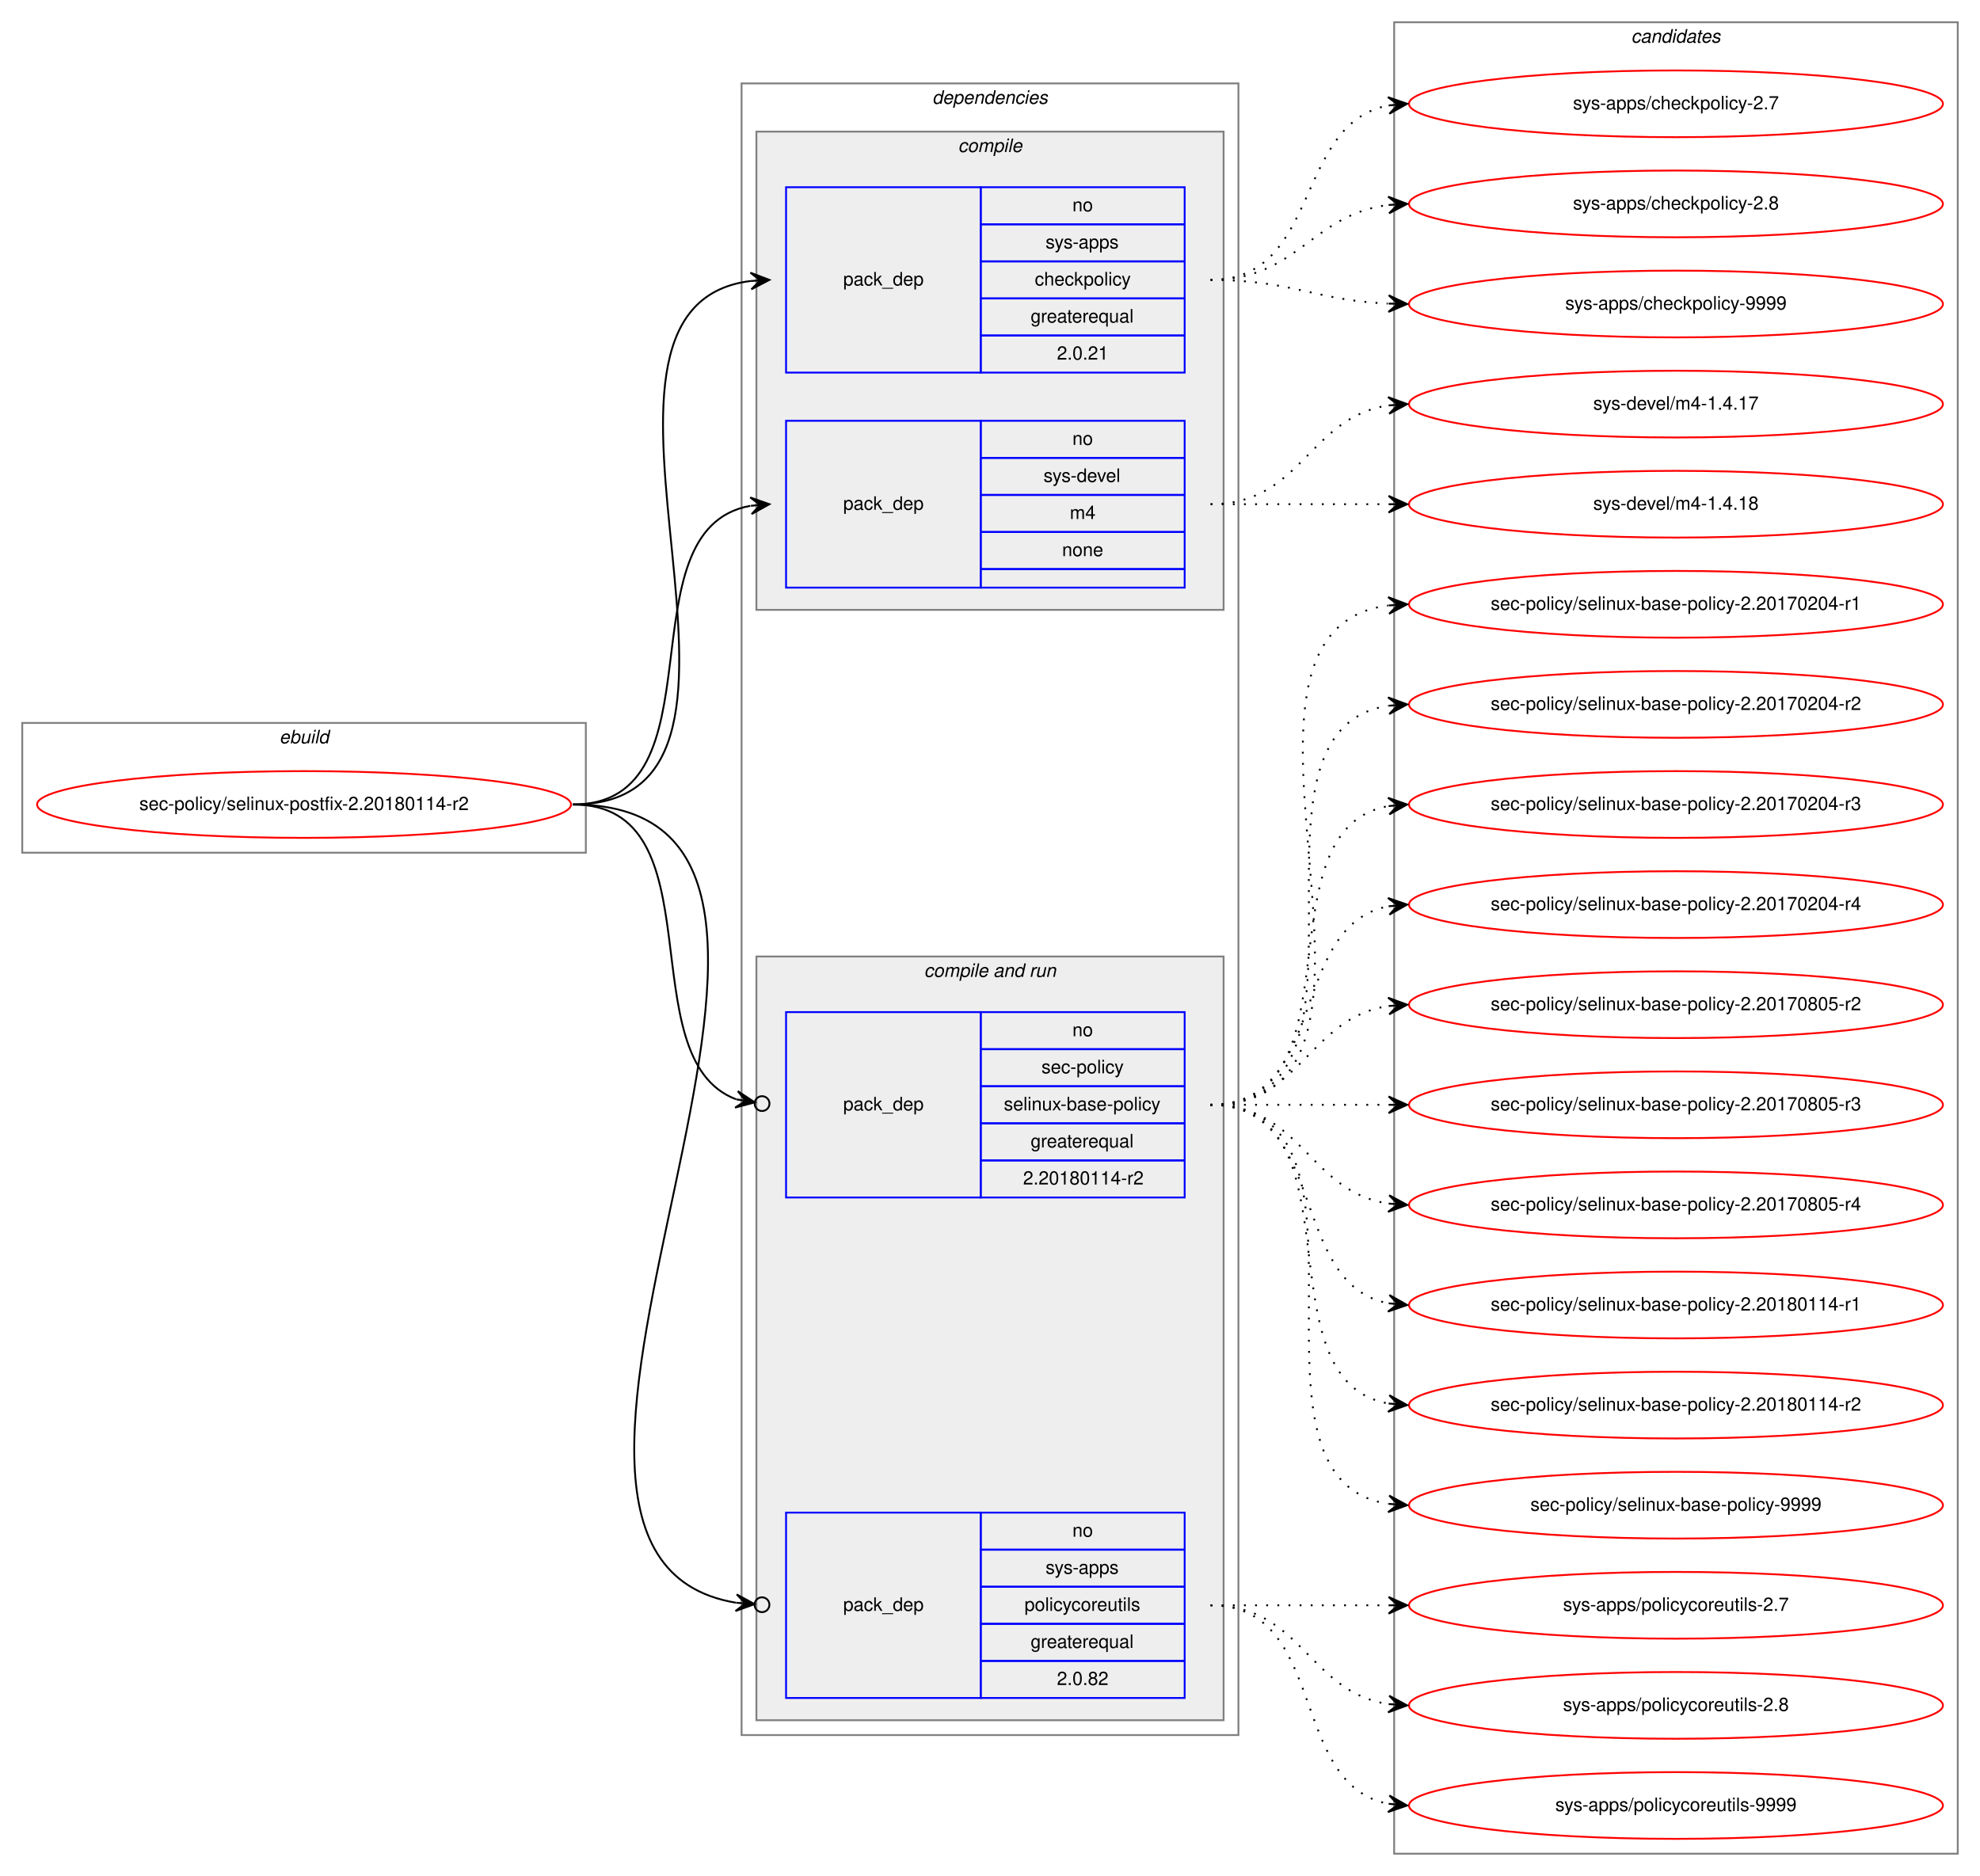
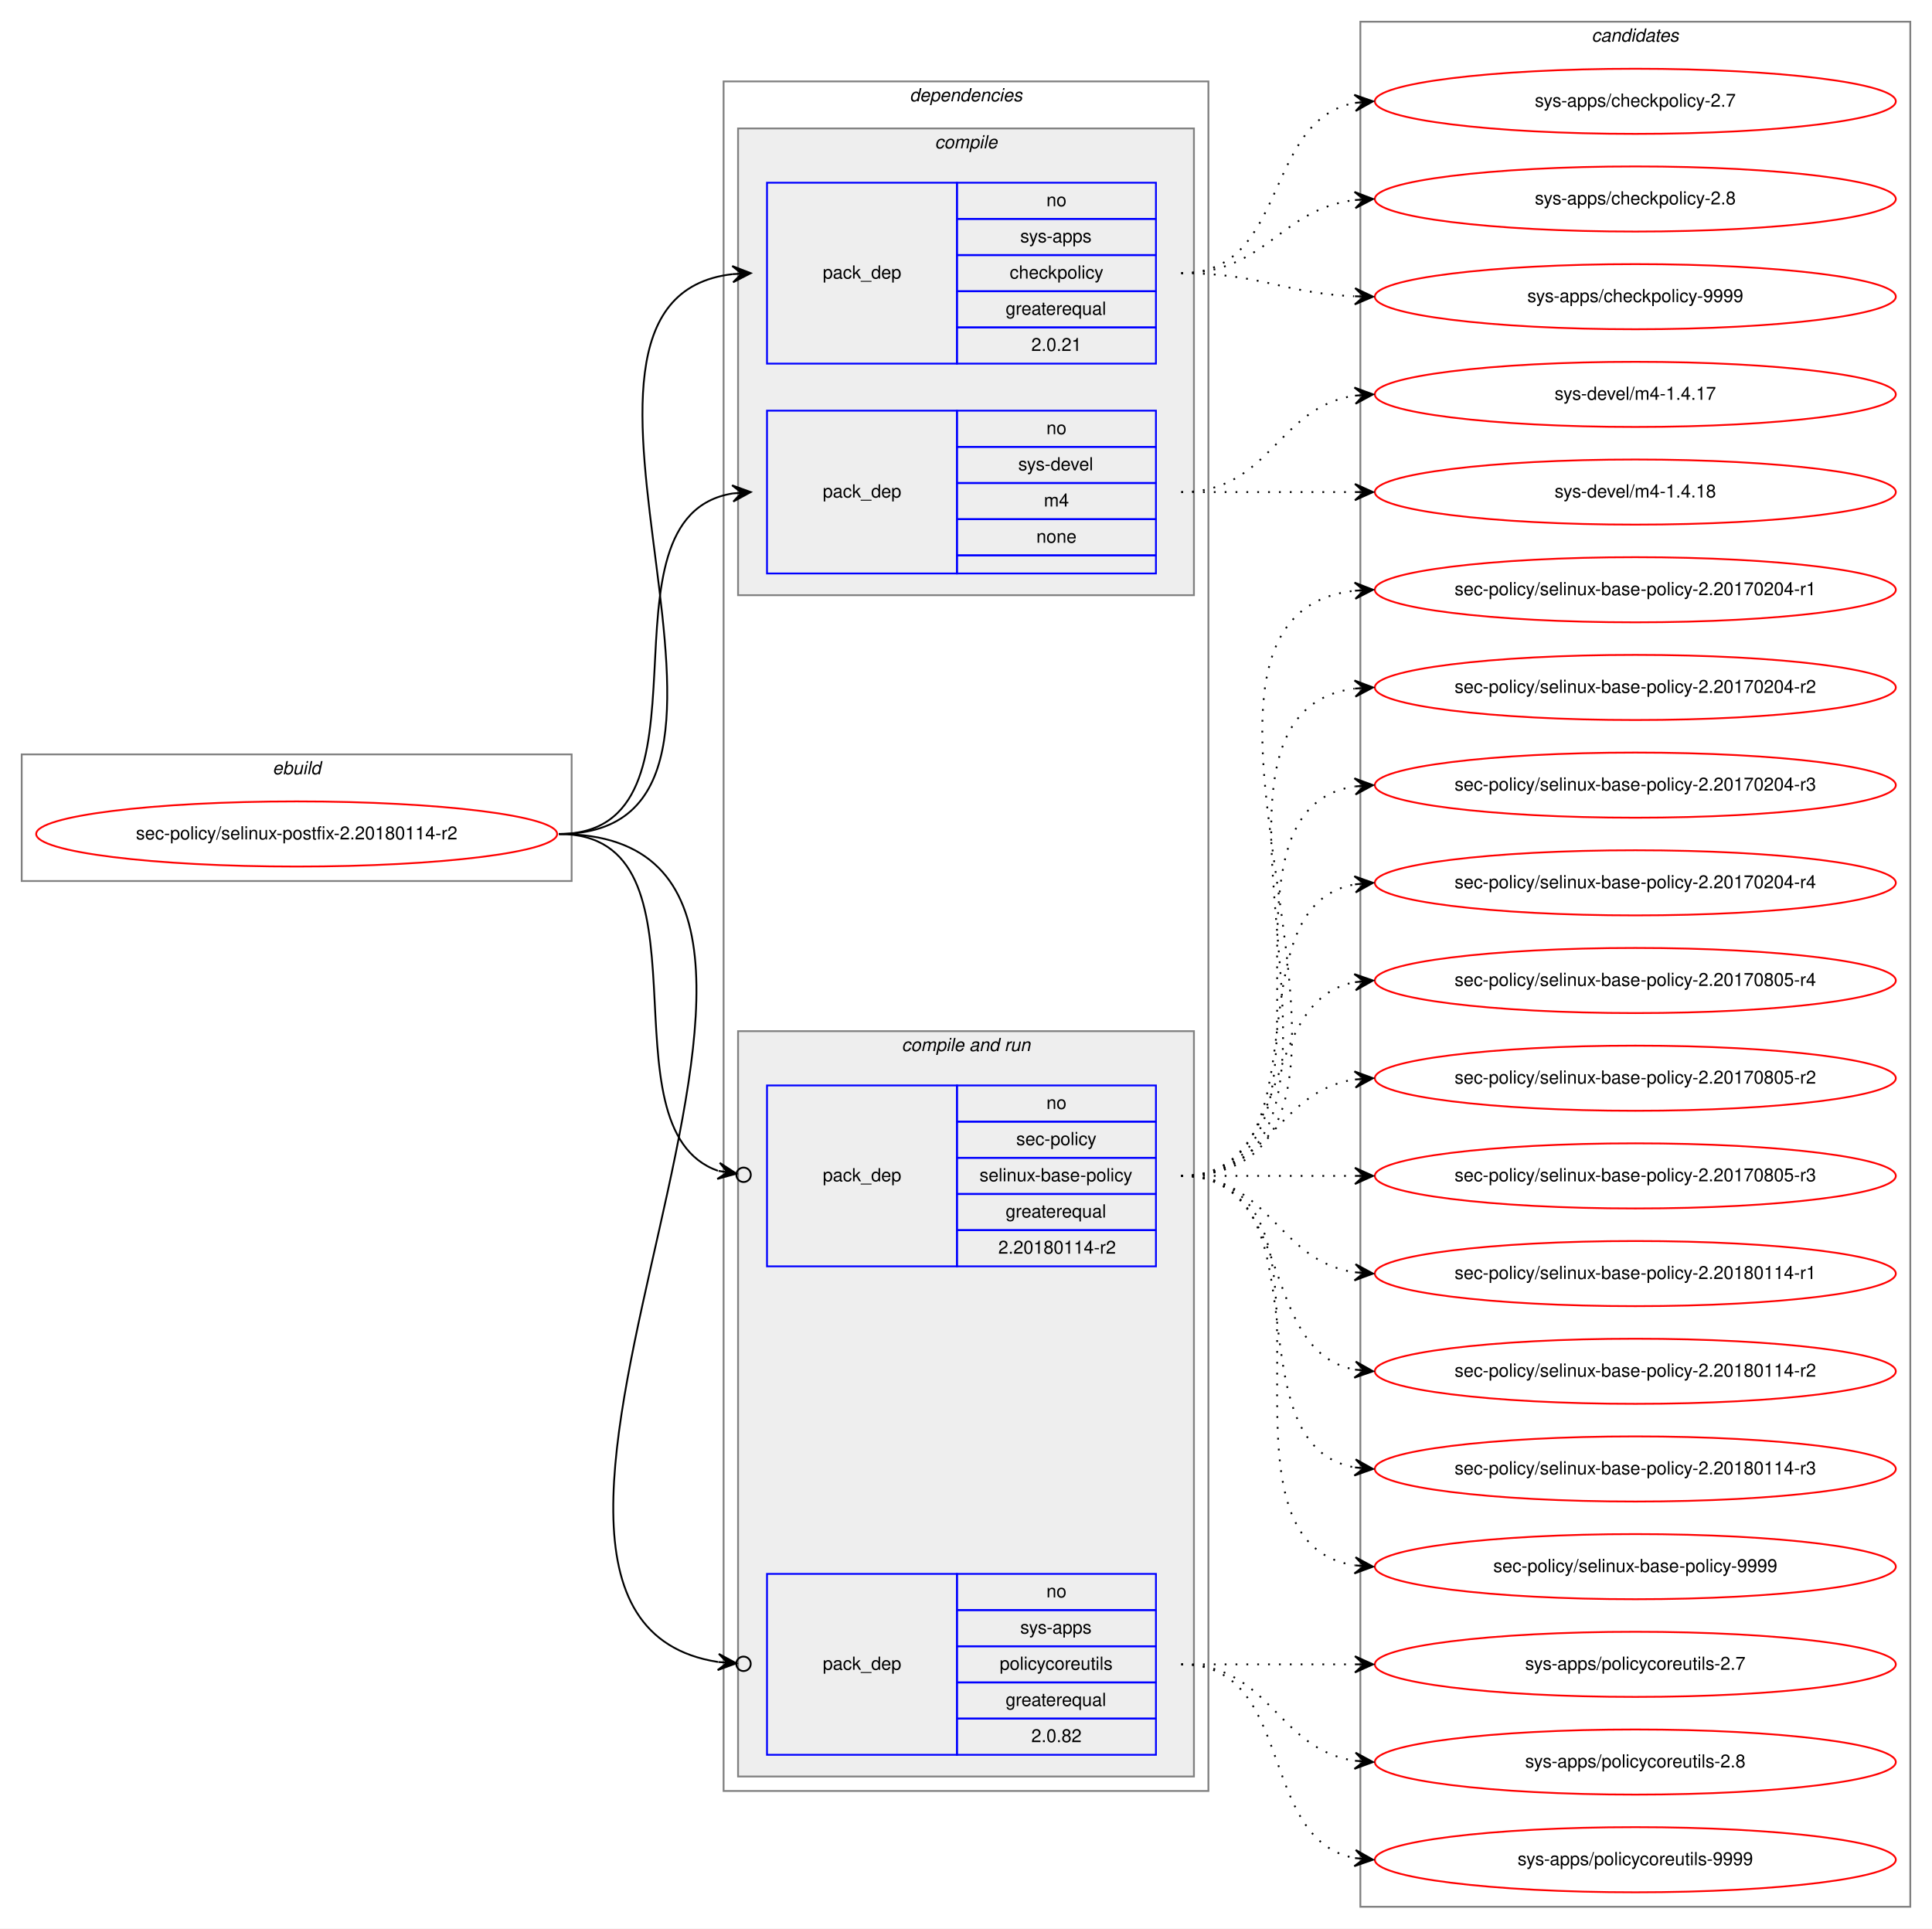
- <svg xmlns="http://www.w3.org/2000/svg" xmlns:xlink="http://www.w3.org/1999/xlink" width="1068pt" height="1012pt" viewBox="0.00 0.00 1068.00 1012.00">
-   <g id="graph0" class="graph" transform="scale(1 1) rotate(0) translate(4 1008)">
-     <polygon fill="white" stroke="transparent" points="-4,4 -4,-1008 1064,-1008 1064,4 -4,4" />
+ <svg xmlns="http://www.w3.org/2000/svg" xmlns:xlink="http://www.w3.org/1999/xlink" width="1068pt" height="1066pt" viewBox="0.00 0.00 1068.00 1066.00">
+   <g id="graph0" class="graph" transform="scale(1 1) rotate(0) translate(4 1062)">
+     <polygon fill="white" stroke="transparent" points="-4,4 -4,-1062 1064,-1062 1064,4 -4,4" />
    <g id="clust1" class="cluster">
-       <polygon fill="none" stroke="gray" points="8,-548 8,-618 312,-618 312,-548 8,-548" />
-       <text text-anchor="start" x="146.66" y="-607" font-family="Helvetica,sans-Serif" font-style="italic" font-size="10.00">ebuild</text>
+       <polygon fill="none" stroke="gray" points="8,-575 8,-645 312,-645 312,-575 8,-575" />
+       <text text-anchor="start" x="146.66" y="-634" font-family="Helvetica,sans-Serif" font-style="italic" font-size="10.00">ebuild</text>
    </g>
    <g id="clust2" class="cluster">
-       <polygon fill="none" stroke="gray" points="396,-72 396,-963 664,-963 664,-72 396,-72" />
-       <text text-anchor="start" x="498.86" y="-952" font-family="Helvetica,sans-Serif" font-style="italic" font-size="10.00">dependencies</text>
+       <polygon fill="none" stroke="gray" points="396,-72 396,-1017 664,-1017 664,-72 396,-72" />
+       <text text-anchor="start" x="498.86" y="-1006" font-family="Helvetica,sans-Serif" font-style="italic" font-size="10.00">dependencies</text>
    </g>
    <g id="clust3" class="cluster">
-       <polygon fill="#eeeeee" stroke="gray" points="404,-679 404,-937 656,-937 656,-679 404,-679" />
-       <text text-anchor="start" x="512.77" y="-926" font-family="Helvetica,sans-Serif" font-style="italic" font-size="10.00">compile</text>
+       <polygon fill="#eeeeee" stroke="gray" points="404,-733 404,-991 656,-991 656,-733 404,-733" />
+       <text text-anchor="start" x="512.77" y="-980" font-family="Helvetica,sans-Serif" font-style="italic" font-size="10.00">compile</text>
    </g>
    <g id="clust6" class="cluster">
      <polygon fill="#eeeeee" stroke="gray" points="404,-80 404,-492 656,-492 656,-80 404,-80" />
      <text text-anchor="start" x="494.42" y="-481" font-family="Helvetica,sans-Serif" font-style="italic" font-size="10.00">compile and run</text>
    </g>
    <g id="clust10" class="cluster">
-       <polygon fill="none" stroke="gray" points="748,-8 748,-996 1052,-996 1052,-8 748,-8" />
-       <text text-anchor="start" x="875.82" y="-985" font-family="Helvetica,sans-Serif" font-style="italic" font-size="10.00">candidates</text>
+       <polygon fill="none" stroke="gray" points="748,-8 748,-1050 1052,-1050 1052,-8 748,-8" />
+       <text text-anchor="start" x="875.82" y="-1039" font-family="Helvetica,sans-Serif" font-style="italic" font-size="10.00">candidates</text>
    </g>
    <g id="node1" class="node">
      <g id="a_node1">
        <a xlink:href="../sec-policy/selinux-postfix-2.20180114-r2.svg" xlink:title="sec-policy/selinux-postfix-2.20180114-r2">
-           <ellipse fill="none" stroke="red" cx="160" cy="-574" rx="144" ry="18" />
-           <text text-anchor="middle" x="160" y="-571" font-family="Helvetica,sans-Serif" font-size="10.00">sec-policy/selinux-postfix-2.20180114-r2</text>
+           <ellipse fill="none" stroke="red" cx="160" cy="-601" rx="144" ry="18" />
+           <text text-anchor="middle" x="160" y="-598" font-family="Helvetica,sans-Serif" font-size="10.00">sec-policy/selinux-postfix-2.20180114-r2</text>
        </a>
      </g>
    </g>
    <g id="node2" class="node">
-       <polygon fill="none" stroke="blue" points="420,-807 420,-907 525,-907 525,-807 420,-807" />
-       <text text-anchor="start" x="450.82" y="-854" font-family="Helvetica,sans-Serif" font-size="10.00">pack_dep</text>
-       <polygon fill="none" stroke="blue" points="525,-887 525,-907 635,-907 635,-887 525,-887" />
-       <text text-anchor="start" x="574.44" y="-894" font-family="Helvetica,sans-Serif" font-size="10.00">no</text>
-       <polygon fill="none" stroke="blue" points="525,-867 525,-887 635,-887 635,-867 525,-867" />
-       <text text-anchor="start" x="559.99" y="-874" font-family="Helvetica,sans-Serif" font-size="10.00">sys-apps</text>
-       <polygon fill="none" stroke="blue" points="525,-847 525,-867 635,-867 635,-847 525,-847" />
-       <text text-anchor="start" x="554.16" y="-854" font-family="Helvetica,sans-Serif" font-size="10.00">checkpolicy</text>
-       <polygon fill="none" stroke="blue" points="525,-827 525,-847 635,-847 635,-827 525,-827" />
-       <text text-anchor="start" x="551.92" y="-834" font-family="Helvetica,sans-Serif" font-size="10.00">greaterequal</text>
-       <polygon fill="none" stroke="blue" points="525,-807 525,-827 635,-827 635,-807 525,-807" />
-       <text text-anchor="start" x="566.1" y="-814" font-family="Helvetica,sans-Serif" font-size="10.00">2.0.21</text>
+       <polygon fill="none" stroke="blue" points="420,-861 420,-961 525,-961 525,-861 420,-861" />
+       <text text-anchor="start" x="450.82" y="-908" font-family="Helvetica,sans-Serif" font-size="10.00">pack_dep</text>
+       <polygon fill="none" stroke="blue" points="525,-941 525,-961 635,-961 635,-941 525,-941" />
+       <text text-anchor="start" x="574.44" y="-948" font-family="Helvetica,sans-Serif" font-size="10.00">no</text>
+       <polygon fill="none" stroke="blue" points="525,-921 525,-941 635,-941 635,-921 525,-921" />
+       <text text-anchor="start" x="559.99" y="-928" font-family="Helvetica,sans-Serif" font-size="10.00">sys-apps</text>
+       <polygon fill="none" stroke="blue" points="525,-901 525,-921 635,-921 635,-901 525,-901" />
+       <text text-anchor="start" x="554.16" y="-908" font-family="Helvetica,sans-Serif" font-size="10.00">checkpolicy</text>
+       <polygon fill="none" stroke="blue" points="525,-881 525,-901 635,-901 635,-881 525,-881" />
+       <text text-anchor="start" x="551.92" y="-888" font-family="Helvetica,sans-Serif" font-size="10.00">greaterequal</text>
+       <polygon fill="none" stroke="blue" points="525,-861 525,-881 635,-881 635,-861 525,-861" />
+       <text text-anchor="start" x="566.1" y="-868" font-family="Helvetica,sans-Serif" font-size="10.00">2.0.21</text>
    </g>
    <g id="edge1" class="edge">
-       <path fill="none" stroke="black" d="M305,-574C435.77,-574 285.06,-842.27 400.98,-856.42" />
-       <polygon fill="black" stroke="black" points="411,-857 400.76,-860.91 406.01,-856.71 401.02,-856.42 401.02,-856.42 401.02,-856.42 406.01,-856.71 401.28,-851.93 411,-857 411,-857" />
+       <path fill="none" stroke="black" d="M305,-601C447.05,-601 274.24,-896.05 400.92,-910.45" />
+       <polygon fill="black" stroke="black" points="411,-911 400.77,-914.95 406.01,-910.73 401.01,-910.46 401.01,-910.46 401.01,-910.46 406.01,-910.73 401.26,-905.97 411,-911 411,-911" />
    </g>
    <g id="node3" class="node">
-       <polygon fill="none" stroke="blue" points="420,-691 420,-781 525,-781 525,-691 420,-691" />
-       <text text-anchor="start" x="450.82" y="-733" font-family="Helvetica,sans-Serif" font-size="10.00">pack_dep</text>
-       <polygon fill="none" stroke="blue" points="525,-761 525,-781 635,-781 635,-761 525,-761" />
-       <text text-anchor="start" x="574.44" y="-768" font-family="Helvetica,sans-Serif" font-size="10.00">no</text>
-       <polygon fill="none" stroke="blue" points="525,-741 525,-761 635,-761 635,-741 525,-741" />
-       <text text-anchor="start" x="558.88" y="-748" font-family="Helvetica,sans-Serif" font-size="10.00">sys-devel</text>
-       <polygon fill="none" stroke="blue" points="525,-721 525,-741 635,-741 635,-721 525,-721" />
-       <text text-anchor="start" x="573.05" y="-728" font-family="Helvetica,sans-Serif" font-size="10.00">m4</text>
-       <polygon fill="none" stroke="blue" points="525,-701 525,-721 635,-721 635,-701 525,-701" />
-       <text text-anchor="start" x="568.88" y="-708" font-family="Helvetica,sans-Serif" font-size="10.00">none</text>
-       <polygon fill="none" stroke="blue" points="525,-691 525,-701 635,-701 635,-691 525,-691" />
+       <polygon fill="none" stroke="blue" points="420,-745 420,-835 525,-835 525,-745 420,-745" />
+       <text text-anchor="start" x="450.82" y="-787" font-family="Helvetica,sans-Serif" font-size="10.00">pack_dep</text>
+       <polygon fill="none" stroke="blue" points="525,-815 525,-835 635,-835 635,-815 525,-815" />
+       <text text-anchor="start" x="574.44" y="-822" font-family="Helvetica,sans-Serif" font-size="10.00">no</text>
+       <polygon fill="none" stroke="blue" points="525,-795 525,-815 635,-815 635,-795 525,-795" />
+       <text text-anchor="start" x="558.88" y="-802" font-family="Helvetica,sans-Serif" font-size="10.00">sys-devel</text>
+       <polygon fill="none" stroke="blue" points="525,-775 525,-795 635,-795 635,-775 525,-775" />
+       <text text-anchor="start" x="573.05" y="-782" font-family="Helvetica,sans-Serif" font-size="10.00">m4</text>
+       <polygon fill="none" stroke="blue" points="525,-755 525,-775 635,-775 635,-755 525,-755" />
+       <text text-anchor="start" x="568.88" y="-762" font-family="Helvetica,sans-Serif" font-size="10.00">none</text>
+       <polygon fill="none" stroke="blue" points="525,-745 525,-755 635,-755 635,-745 525,-745" />
    </g>
    <g id="edge2" class="edge">
-       <path fill="none" stroke="black" d="M305,-574C387.35,-574 330.36,-722.38 400.73,-735.13" />
-       <polygon fill="black" stroke="black" points="411,-736 400.66,-739.64 406.02,-735.58 401.04,-735.15 401.04,-735.15 401.04,-735.15 406.02,-735.58 401.42,-730.67 411,-736 411,-736" />
+       <path fill="none" stroke="black" d="M305,-601C397.74,-601 320.87,-776.23 401.02,-789.24" />
+       <polygon fill="black" stroke="black" points="411,-790 400.69,-793.73 406.01,-789.62 401.03,-789.24 401.03,-789.24 401.03,-789.24 406.01,-789.62 401.37,-784.75 411,-790 411,-790" />
    </g>
    <g id="node4" class="node">
      <polygon fill="none" stroke="blue" points="420,-362 420,-462 525,-462 525,-362 420,-362" />
      <text text-anchor="start" x="450.82" y="-409" font-family="Helvetica,sans-Serif" font-size="10.00">pack_dep</text>
      <polygon fill="none" stroke="blue" points="525,-442 525,-462 635,-462 635,-442 525,-442" />
      <text text-anchor="start" x="574.44" y="-449" font-family="Helvetica,sans-Serif" font-size="10.00">no</text>
      <polygon fill="none" stroke="blue" points="525,-422 525,-442 635,-442 635,-422 525,-422" />
      <text text-anchor="start" x="557.77" y="-429" font-family="Helvetica,sans-Serif" font-size="10.00">sec-policy</text>
      <polygon fill="none" stroke="blue" points="525,-402 525,-422 635,-422 635,-402 525,-402" />
      <text text-anchor="start" x="537.48" y="-409" font-family="Helvetica,sans-Serif" font-size="10.00">selinux-base-policy</text>
      <polygon fill="none" stroke="blue" points="525,-382 525,-402 635,-402 635,-382 525,-382" />
      <text text-anchor="start" x="551.92" y="-389" font-family="Helvetica,sans-Serif" font-size="10.00">greaterequal</text>
      <polygon fill="none" stroke="blue" points="525,-362 525,-382 635,-382 635,-362 525,-362" />
      <text text-anchor="start" x="547.84" y="-369" font-family="Helvetica,sans-Serif" font-size="10.00">2.20180114-r2</text>
    </g>
    <g id="edge3" class="edge">
-       <path fill="none" stroke="black" d="M305,-574C384.15,-574 334.57,-436.91 393.1,-414.95" />
-       <ellipse fill="none" stroke="black" cx="407.05" cy="-412.65" rx="4" ry="4" />
-       <polygon fill="black" stroke="black" points="403.11,-413.3 393.97,-419.37 398.17,-414.11 393.24,-414.93 393.24,-414.93 393.24,-414.93 398.17,-414.11 392.51,-410.49 403.11,-413.3 403.11,-413.3" />
+       <path fill="none" stroke="black" d="M305,-601C394.35,-601 326.25,-438.33 392.85,-414.82" />
+       <ellipse fill="none" stroke="black" cx="407.05" cy="-412.61" rx="4" ry="4" />
+       <polygon fill="black" stroke="black" points="403.09,-413.23 393.9,-419.21 398.15,-413.99 393.21,-414.76 393.21,-414.76 393.21,-414.76 398.15,-413.99 392.52,-410.32 403.09,-413.23 403.09,-413.23" />
    </g>
    <g id="node5" class="node">
      <polygon fill="none" stroke="blue" points="420,-92 420,-192 525,-192 525,-92 420,-92" />
      <text text-anchor="start" x="450.82" y="-139" font-family="Helvetica,sans-Serif" font-size="10.00">pack_dep</text>
      <polygon fill="none" stroke="blue" points="525,-172 525,-192 635,-192 635,-172 525,-172" />
      <text text-anchor="start" x="574.44" y="-179" font-family="Helvetica,sans-Serif" font-size="10.00">no</text>
      <polygon fill="none" stroke="blue" points="525,-152 525,-172 635,-172 635,-152 525,-152" />
      <text text-anchor="start" x="559.99" y="-159" font-family="Helvetica,sans-Serif" font-size="10.00">sys-apps</text>
      <polygon fill="none" stroke="blue" points="525,-132 525,-152 635,-152 635,-132 525,-132" />
      <text text-anchor="start" x="548.6" y="-139" font-family="Helvetica,sans-Serif" font-size="10.00">policycoreutils</text>
      <polygon fill="none" stroke="blue" points="525,-112 525,-132 635,-132 635,-112 525,-112" />
      <text text-anchor="start" x="551.92" y="-119" font-family="Helvetica,sans-Serif" font-size="10.00">greaterequal</text>
      <polygon fill="none" stroke="blue" points="525,-92 525,-112 635,-112 635,-92 525,-92" />
      <text text-anchor="start" x="566.1" y="-99" font-family="Helvetica,sans-Serif" font-size="10.00">2.0.82</text>
    </g>
    <g id="edge4" class="edge">
-       <path fill="none" stroke="black" d="M305,-574C496.13,-574 231.99,-170.21 392.88,-143.4" />
-       <ellipse fill="none" stroke="black" cx="407.01" cy="-142.31" rx="4" ry="4" />
-       <polygon fill="black" stroke="black" points="403.02,-142.62 393.4,-147.87 398.04,-143 393.05,-143.38 393.05,-143.38 393.05,-143.38 398.04,-143 392.71,-138.9 403.02,-142.62 403.02,-142.62" />
+       <path fill="none" stroke="black" d="M305,-601C507.83,-601 220.67,-170.24 392.87,-143.32" />
+       <ellipse fill="none" stroke="black" cx="407.01" cy="-142.29" rx="4" ry="4" />
+       <polygon fill="black" stroke="black" points="403.02,-142.58 393.37,-147.79 398.03,-142.94 393.05,-143.3 393.05,-143.3 393.05,-143.3 398.03,-142.94 392.72,-138.82 403.02,-142.58 403.02,-142.58" />
    </g>
    <g id="node6" class="node">
      <g id="a_node6">
        <a xlink:href="../sys-apps/checkpolicy-2.7.svg" xlink:title="sys-apps/checkpolicy-2.7">
-           <ellipse fill="none" stroke="red" cx="900" cy="-952" rx="144" ry="18" />
-           <text text-anchor="middle" x="900" y="-949" font-family="Helvetica,sans-Serif" font-size="10.00">sys-apps/checkpolicy-2.7</text>
+           <ellipse fill="none" stroke="red" cx="900" cy="-1006" rx="144" ry="18" />
+           <text text-anchor="middle" x="900" y="-1003" font-family="Helvetica,sans-Serif" font-size="10.00">sys-apps/checkpolicy-2.7</text>
        </a>
      </g>
    </g>
    <g id="edge5" class="edge">
-       <path fill="none" stroke="black" stroke-dasharray="1,5" d="M649,-857C708.68,-857 693.79,-941.54 745.03,-951.12" />
-       <polygon fill="black" stroke="black" points="755,-952 744.64,-955.6 750.02,-951.56 745.04,-951.12 745.04,-951.12 745.04,-951.12 750.02,-951.56 745.43,-946.64 755,-952 755,-952" />
+       <path fill="none" stroke="black" stroke-dasharray="1,5" d="M649,-911C708.68,-911 693.79,-995.54 745.03,-1005.12" />
+       <polygon fill="black" stroke="black" points="755,-1006 744.64,-1009.6 750.02,-1005.56 745.04,-1005.12 745.04,-1005.12 745.04,-1005.12 750.02,-1005.56 745.43,-1000.64 755,-1006 755,-1006" />
    </g>
    <g id="node7" class="node">
      <g id="a_node7">
        <a xlink:href="../sys-apps/checkpolicy-2.8.svg" xlink:title="sys-apps/checkpolicy-2.8">
-           <ellipse fill="none" stroke="red" cx="900" cy="-898" rx="144" ry="18" />
-           <text text-anchor="middle" x="900" y="-895" font-family="Helvetica,sans-Serif" font-size="10.00">sys-apps/checkpolicy-2.8</text>
+           <ellipse fill="none" stroke="red" cx="900" cy="-952" rx="144" ry="18" />
+           <text text-anchor="middle" x="900" y="-949" font-family="Helvetica,sans-Serif" font-size="10.00">sys-apps/checkpolicy-2.8</text>
        </a>
      </g>
    </g>
    <g id="edge6" class="edge">
-       <path fill="none" stroke="black" stroke-dasharray="1,5" d="M649,-857C695.96,-857 703.56,-892.44 744.99,-897.42" />
-       <polygon fill="black" stroke="black" points="755,-898 744.76,-901.91 750.01,-897.71 745.02,-897.42 745.02,-897.42 745.02,-897.42 750.01,-897.71 745.28,-892.93 755,-898 755,-898" />
+       <path fill="none" stroke="black" stroke-dasharray="1,5" d="M649,-911C695.96,-911 703.56,-946.44 744.99,-951.42" />
+       <polygon fill="black" stroke="black" points="755,-952 744.76,-955.91 750.01,-951.71 745.02,-951.42 745.02,-951.42 745.02,-951.42 750.01,-951.71 745.28,-946.93 755,-952 755,-952" />
    </g>
    <g id="node8" class="node">
      <g id="a_node8">
        <a xlink:href="../sys-apps/checkpolicy-9999.svg" xlink:title="sys-apps/checkpolicy-9999">
-           <ellipse fill="none" stroke="red" cx="900" cy="-844" rx="144" ry="18" />
-           <text text-anchor="middle" x="900" y="-841" font-family="Helvetica,sans-Serif" font-size="10.00">sys-apps/checkpolicy-9999</text>
+           <ellipse fill="none" stroke="red" cx="900" cy="-898" rx="144" ry="18" />
+           <text text-anchor="middle" x="900" y="-895" font-family="Helvetica,sans-Serif" font-size="10.00">sys-apps/checkpolicy-9999</text>
        </a>
      </g>
    </g>
    <g id="edge7" class="edge">
-       <path fill="none" stroke="black" stroke-dasharray="1,5" d="M649,-857C692.76,-857 705.58,-845.95 744.51,-844.23" />
-       <polygon fill="black" stroke="black" points="755,-844 745.1,-848.71 750,-844.11 745,-844.22 745,-844.22 745,-844.22 750,-844.11 744.91,-839.72 755,-844 755,-844" />
+       <path fill="none" stroke="black" stroke-dasharray="1,5" d="M649,-911C692.76,-911 705.58,-899.95 744.51,-898.23" />
+       <polygon fill="black" stroke="black" points="755,-898 745.1,-902.71 750,-898.11 745,-898.22 745,-898.22 745,-898.22 750,-898.11 744.91,-893.72 755,-898 755,-898" />
    </g>
    <g id="node9" class="node">
      <g id="a_node9">
        <a xlink:href="../sys-devel/m4-1.4.17.svg" xlink:title="sys-devel/m4-1.4.17">
-           <ellipse fill="none" stroke="red" cx="900" cy="-790" rx="144" ry="18" />
-           <text text-anchor="middle" x="900" y="-787" font-family="Helvetica,sans-Serif" font-size="10.00">sys-devel/m4-1.4.17</text>
+           <ellipse fill="none" stroke="red" cx="900" cy="-844" rx="144" ry="18" />
+           <text text-anchor="middle" x="900" y="-841" font-family="Helvetica,sans-Serif" font-size="10.00">sys-devel/m4-1.4.17</text>
        </a>
      </g>
    </g>
    <g id="edge8" class="edge">
-       <path fill="none" stroke="black" stroke-dasharray="1,5" d="M649,-736C698.26,-736 701.85,-782.87 744.86,-789.28" />
-       <polygon fill="black" stroke="black" points="755,-790 744.71,-793.78 750.01,-789.64 745.03,-789.29 745.03,-789.29 745.03,-789.29 750.01,-789.64 745.35,-784.8 755,-790 755,-790" />
+       <path fill="none" stroke="black" stroke-dasharray="1,5" d="M649,-790C698.26,-790 701.85,-836.87 744.86,-843.28" />
+       <polygon fill="black" stroke="black" points="755,-844 744.71,-847.78 750.01,-843.64 745.03,-843.29 745.03,-843.29 745.03,-843.29 750.01,-843.64 745.35,-838.8 755,-844 755,-844" />
    </g>
    <g id="node10" class="node">
      <g id="a_node10">
        <a xlink:href="../sys-devel/m4-1.4.18.svg" xlink:title="sys-devel/m4-1.4.18">
-           <ellipse fill="none" stroke="red" cx="900" cy="-736" rx="144" ry="18" />
-           <text text-anchor="middle" x="900" y="-733" font-family="Helvetica,sans-Serif" font-size="10.00">sys-devel/m4-1.4.18</text>
+           <ellipse fill="none" stroke="red" cx="900" cy="-790" rx="144" ry="18" />
+           <text text-anchor="middle" x="900" y="-787" font-family="Helvetica,sans-Serif" font-size="10.00">sys-devel/m4-1.4.18</text>
        </a>
      </g>
    </g>
    <g id="edge9" class="edge">
-       <path fill="none" stroke="black" stroke-dasharray="1,5" d="M649,-736C692.43,-736 705.83,-736 744.57,-736" />
-       <polygon fill="black" stroke="black" points="755,-736 745,-740.5 750,-736 745,-736 745,-736 745,-736 750,-736 745,-731.5 755,-736 755,-736" />
+       <path fill="none" stroke="black" stroke-dasharray="1,5" d="M649,-790C692.43,-790 705.83,-790 744.57,-790" />
+       <polygon fill="black" stroke="black" points="755,-790 745,-794.5 750,-790 745,-790 745,-790 745,-790 750,-790 745,-785.5 755,-790 755,-790" />
    </g>
    <g id="node11" class="node">
      <g id="a_node11">
        <a xlink:href="../sec-policy/selinux-base-policy-2.20170204-r1.svg" xlink:title="sec-policy/selinux-base-policy-2.20170204-r1">
-           <ellipse fill="none" stroke="red" cx="900" cy="-682" rx="144" ry="18" />
-           <text text-anchor="middle" x="900" y="-679" font-family="Helvetica,sans-Serif" font-size="10.00">sec-policy/selinux-base-policy-2.20170204-r1</text>
+           <ellipse fill="none" stroke="red" cx="900" cy="-736" rx="144" ry="18" />
+           <text text-anchor="middle" x="900" y="-733" font-family="Helvetica,sans-Serif" font-size="10.00">sec-policy/selinux-base-policy-2.20170204-r1</text>
        </a>
      </g>
    </g>
    <g id="edge10" class="edge">
-       <path fill="none" stroke="black" stroke-dasharray="1,5" d="M649,-412C774.27,-412 634.46,-666.92 744.71,-681.36" />
-       <polygon fill="black" stroke="black" points="755,-682 744.74,-685.87 750.01,-681.69 745.02,-681.38 745.02,-681.38 745.02,-681.38 750.01,-681.69 745.3,-676.89 755,-682 755,-682" />
+       <path fill="none" stroke="black" stroke-dasharray="1,5" d="M649,-412C796.96,-412 612.53,-720.99 744.91,-735.47" />
+       <polygon fill="black" stroke="black" points="755,-736 744.78,-739.97 750.01,-735.74 745.01,-735.48 745.01,-735.48 745.01,-735.48 750.01,-735.74 745.25,-730.99 755,-736 755,-736" />
    </g>
    <g id="node12" class="node">
      <g id="a_node12">
        <a xlink:href="../sec-policy/selinux-base-policy-2.20170204-r2.svg" xlink:title="sec-policy/selinux-base-policy-2.20170204-r2">
-           <ellipse fill="none" stroke="red" cx="900" cy="-628" rx="144" ry="18" />
-           <text text-anchor="middle" x="900" y="-625" font-family="Helvetica,sans-Serif" font-size="10.00">sec-policy/selinux-base-policy-2.20170204-r2</text>
+           <ellipse fill="none" stroke="red" cx="900" cy="-682" rx="144" ry="18" />
+           <text text-anchor="middle" x="900" y="-679" font-family="Helvetica,sans-Serif" font-size="10.00">sec-policy/selinux-base-policy-2.20170204-r2</text>
        </a>
      </g>
    </g>
    <g id="edge11" class="edge">
-       <path fill="none" stroke="black" stroke-dasharray="1,5" d="M649,-412C752.28,-412 655.19,-613.49 744.77,-627.26" />
-       <polygon fill="black" stroke="black" points="755,-628 744.7,-631.77 750.01,-627.64 745.03,-627.28 745.03,-627.28 745.03,-627.28 750.01,-627.64 745.35,-622.79 755,-628 755,-628" />
+       <path fill="none" stroke="black" stroke-dasharray="1,5" d="M649,-412C774.27,-412 634.46,-666.92 744.71,-681.36" />
+       <polygon fill="black" stroke="black" points="755,-682 744.74,-685.87 750.01,-681.69 745.02,-681.38 745.02,-681.38 745.02,-681.38 750.01,-681.69 745.3,-676.89 755,-682 755,-682" />
    </g>
    <g id="node13" class="node">
      <g id="a_node13">
        <a xlink:href="../sec-policy/selinux-base-policy-2.20170204-r3.svg" xlink:title="sec-policy/selinux-base-policy-2.20170204-r3">
-           <ellipse fill="none" stroke="red" cx="900" cy="-574" rx="144" ry="18" />
-           <text text-anchor="middle" x="900" y="-571" font-family="Helvetica,sans-Serif" font-size="10.00">sec-policy/selinux-base-policy-2.20170204-r3</text>
+           <ellipse fill="none" stroke="red" cx="900" cy="-628" rx="144" ry="18" />
+           <text text-anchor="middle" x="900" y="-625" font-family="Helvetica,sans-Serif" font-size="10.00">sec-policy/selinux-base-policy-2.20170204-r3</text>
        </a>
      </g>
    </g>
    <g id="edge12" class="edge">
-       <path fill="none" stroke="black" stroke-dasharray="1,5" d="M649,-412C731.35,-412 674.36,-560.38 744.73,-573.13" />
-       <polygon fill="black" stroke="black" points="755,-574 744.66,-577.64 750.02,-573.58 745.04,-573.15 745.04,-573.15 745.04,-573.15 750.02,-573.58 745.42,-568.67 755,-574 755,-574" />
+       <path fill="none" stroke="black" stroke-dasharray="1,5" d="M649,-412C752.28,-412 655.19,-613.49 744.77,-627.26" />
+       <polygon fill="black" stroke="black" points="755,-628 744.7,-631.77 750.01,-627.64 745.03,-627.28 745.03,-627.28 745.03,-627.28 750.01,-627.64 745.35,-622.79 755,-628 755,-628" />
    </g>
    <g id="node14" class="node">
      <g id="a_node14">
        <a xlink:href="../sec-policy/selinux-base-policy-2.20170204-r4.svg" xlink:title="sec-policy/selinux-base-policy-2.20170204-r4">
+           <ellipse fill="none" stroke="red" cx="900" cy="-574" rx="144" ry="18" />
+           <text text-anchor="middle" x="900" y="-571" font-family="Helvetica,sans-Serif" font-size="10.00">sec-policy/selinux-base-policy-2.20170204-r4</text>
+         </a>
+       </g>
+     </g>
+     <g id="edge13" class="edge">
+       <path fill="none" stroke="black" stroke-dasharray="1,5" d="M649,-412C731.35,-412 674.36,-560.38 744.73,-573.13" />
+       <polygon fill="black" stroke="black" points="755,-574 744.66,-577.64 750.02,-573.58 745.04,-573.15 745.04,-573.15 745.04,-573.15 750.02,-573.58 745.42,-568.67 755,-574 755,-574" />
+     </g>
+     <g id="node15" class="node">
+       <g id="a_node15">
+         <a xlink:href="../sec-policy/selinux-base-policy-2.20170805-r4.svg" xlink:title="sec-policy/selinux-base-policy-2.20170805-r4">
          <ellipse fill="none" stroke="red" cx="900" cy="-520" rx="144" ry="18" />
-           <text text-anchor="middle" x="900" y="-517" font-family="Helvetica,sans-Serif" font-size="10.00">sec-policy/selinux-base-policy-2.20170204-r4</text>
-         </a>
-       </g>
-     </g>
-     <g id="edge13" class="edge">
+           <text text-anchor="middle" x="900" y="-517" font-family="Helvetica,sans-Serif" font-size="10.00">sec-policy/selinux-base-policy-2.20170805-r4</text>
+         </a>
+       </g>
+     </g>
+     <g id="edge14" class="edge">
      <path fill="none" stroke="black" stroke-dasharray="1,5" d="M649,-412C712.58,-412 690.58,-508.51 744.79,-519.07" />
      <polygon fill="black" stroke="black" points="755,-520 744.63,-523.57 750.02,-519.54 745.04,-519.09 745.04,-519.09 745.04,-519.09 750.02,-519.54 745.45,-514.61 755,-520 755,-520" />
    </g>
-     <g id="node15" class="node">
-       <g id="a_node15">
+     <g id="node16" class="node">
+       <g id="a_node16">
        <a xlink:href="../sec-policy/selinux-base-policy-2.20170805-r2.svg" xlink:title="sec-policy/selinux-base-policy-2.20170805-r2">
          <ellipse fill="none" stroke="red" cx="900" cy="-466" rx="144" ry="18" />
          <text text-anchor="middle" x="900" y="-463" font-family="Helvetica,sans-Serif" font-size="10.00">sec-policy/selinux-base-policy-2.20170805-r2</text>
        </a>
      </g>
    </g>
-     <g id="edge14" class="edge">
+     <g id="edge15" class="edge">
      <path fill="none" stroke="black" stroke-dasharray="1,5" d="M649,-412C698.26,-412 701.85,-458.87 744.86,-465.28" />
      <polygon fill="black" stroke="black" points="755,-466 744.71,-469.78 750.01,-465.64 745.03,-465.29 745.03,-465.29 745.03,-465.29 750.01,-465.64 745.35,-460.8 755,-466 755,-466" />
    </g>
-     <g id="node16" class="node">
-       <g id="a_node16">
+     <g id="node17" class="node">
+       <g id="a_node17">
        <a xlink:href="../sec-policy/selinux-base-policy-2.20170805-r3.svg" xlink:title="sec-policy/selinux-base-policy-2.20170805-r3">
          <ellipse fill="none" stroke="red" cx="900" cy="-412" rx="144" ry="18" />
          <text text-anchor="middle" x="900" y="-409" font-family="Helvetica,sans-Serif" font-size="10.00">sec-policy/selinux-base-policy-2.20170805-r3</text>
        </a>
      </g>
    </g>
-     <g id="edge15" class="edge">
+     <g id="edge16" class="edge">
      <path fill="none" stroke="black" stroke-dasharray="1,5" d="M649,-412C692.43,-412 705.83,-412 744.57,-412" />
      <polygon fill="black" stroke="black" points="755,-412 745,-416.5 750,-412 745,-412 745,-412 745,-412 750,-412 745,-407.5 755,-412 755,-412" />
-     </g>
-     <g id="node17" class="node">
-       <g id="a_node17">
-         <a xlink:href="../sec-policy/selinux-base-policy-2.20170805-r4.svg" xlink:title="sec-policy/selinux-base-policy-2.20170805-r4">
-           <ellipse fill="none" stroke="red" cx="900" cy="-358" rx="144" ry="18" />
-           <text text-anchor="middle" x="900" y="-355" font-family="Helvetica,sans-Serif" font-size="10.00">sec-policy/selinux-base-policy-2.20170805-r4</text>
-         </a>
-       </g>
-     </g>
-     <g id="edge16" class="edge">
-       <path fill="none" stroke="black" stroke-dasharray="1,5" d="M649,-412C698.26,-412 701.85,-365.13 744.86,-358.72" />
-       <polygon fill="black" stroke="black" points="755,-358 745.35,-363.2 750.01,-358.36 745.03,-358.71 745.03,-358.71 745.03,-358.71 750.01,-358.36 744.71,-354.22 755,-358 755,-358" />
    </g>
    <g id="node18" class="node">
      <g id="a_node18">
        <a xlink:href="../sec-policy/selinux-base-policy-2.20180114-r1.svg" xlink:title="sec-policy/selinux-base-policy-2.20180114-r1">
-           <ellipse fill="none" stroke="red" cx="900" cy="-304" rx="144" ry="18" />
-           <text text-anchor="middle" x="900" y="-301" font-family="Helvetica,sans-Serif" font-size="10.00">sec-policy/selinux-base-policy-2.20180114-r1</text>
+           <ellipse fill="none" stroke="red" cx="900" cy="-358" rx="144" ry="18" />
+           <text text-anchor="middle" x="900" y="-355" font-family="Helvetica,sans-Serif" font-size="10.00">sec-policy/selinux-base-policy-2.20180114-r1</text>
        </a>
      </g>
    </g>
    <g id="edge17" class="edge">
-       <path fill="none" stroke="black" stroke-dasharray="1,5" d="M649,-412C712.58,-412 690.58,-315.49 744.79,-304.93" />
-       <polygon fill="black" stroke="black" points="755,-304 745.45,-309.39 750.02,-304.46 745.04,-304.91 745.04,-304.91 745.04,-304.91 750.02,-304.46 744.63,-300.43 755,-304 755,-304" />
+       <path fill="none" stroke="black" stroke-dasharray="1,5" d="M649,-412C698.26,-412 701.85,-365.13 744.86,-358.72" />
+       <polygon fill="black" stroke="black" points="755,-358 745.35,-363.2 750.01,-358.36 745.03,-358.71 745.03,-358.71 745.03,-358.71 750.01,-358.36 744.71,-354.22 755,-358 755,-358" />
    </g>
    <g id="node19" class="node">
      <g id="a_node19">
        <a xlink:href="../sec-policy/selinux-base-policy-2.20180114-r2.svg" xlink:title="sec-policy/selinux-base-policy-2.20180114-r2">
+           <ellipse fill="none" stroke="red" cx="900" cy="-304" rx="144" ry="18" />
+           <text text-anchor="middle" x="900" y="-301" font-family="Helvetica,sans-Serif" font-size="10.00">sec-policy/selinux-base-policy-2.20180114-r2</text>
+         </a>
+       </g>
+     </g>
+     <g id="edge18" class="edge">
+       <path fill="none" stroke="black" stroke-dasharray="1,5" d="M649,-412C712.58,-412 690.58,-315.49 744.79,-304.93" />
+       <polygon fill="black" stroke="black" points="755,-304 745.45,-309.39 750.02,-304.46 745.04,-304.91 745.04,-304.91 745.04,-304.91 750.02,-304.46 744.63,-300.43 755,-304 755,-304" />
+     </g>
+     <g id="node20" class="node">
+       <g id="a_node20">
+         <a xlink:href="../sec-policy/selinux-base-policy-2.20180114-r3.svg" xlink:title="sec-policy/selinux-base-policy-2.20180114-r3">
          <ellipse fill="none" stroke="red" cx="900" cy="-250" rx="144" ry="18" />
-           <text text-anchor="middle" x="900" y="-247" font-family="Helvetica,sans-Serif" font-size="10.00">sec-policy/selinux-base-policy-2.20180114-r2</text>
-         </a>
-       </g>
-     </g>
-     <g id="edge18" class="edge">
+           <text text-anchor="middle" x="900" y="-247" font-family="Helvetica,sans-Serif" font-size="10.00">sec-policy/selinux-base-policy-2.20180114-r3</text>
+         </a>
+       </g>
+     </g>
+     <g id="edge19" class="edge">
      <path fill="none" stroke="black" stroke-dasharray="1,5" d="M649,-412C731.35,-412 674.36,-263.62 744.73,-250.87" />
      <polygon fill="black" stroke="black" points="755,-250 745.42,-255.33 750.02,-250.42 745.04,-250.85 745.04,-250.85 745.04,-250.85 750.02,-250.42 744.66,-246.36 755,-250 755,-250" />
    </g>
-     <g id="node20" class="node">
-       <g id="a_node20">
+     <g id="node21" class="node">
+       <g id="a_node21">
        <a xlink:href="../sec-policy/selinux-base-policy-9999.svg" xlink:title="sec-policy/selinux-base-policy-9999">
          <ellipse fill="none" stroke="red" cx="900" cy="-196" rx="144" ry="18" />
          <text text-anchor="middle" x="900" y="-193" font-family="Helvetica,sans-Serif" font-size="10.00">sec-policy/selinux-base-policy-9999</text>
        </a>
      </g>
    </g>
-     <g id="edge19" class="edge">
+     <g id="edge20" class="edge">
      <path fill="none" stroke="black" stroke-dasharray="1,5" d="M649,-412C752.28,-412 655.19,-210.51 744.77,-196.74" />
      <polygon fill="black" stroke="black" points="755,-196 745.35,-201.21 750.01,-196.36 745.03,-196.72 745.03,-196.72 745.03,-196.72 750.01,-196.36 744.7,-192.23 755,-196 755,-196" />
    </g>
-     <g id="node21" class="node">
-       <g id="a_node21">
+     <g id="node22" class="node">
+       <g id="a_node22">
        <a xlink:href="../sys-apps/policycoreutils-2.7.svg" xlink:title="sys-apps/policycoreutils-2.7">
          <ellipse fill="none" stroke="red" cx="900" cy="-142" rx="144" ry="18" />
          <text text-anchor="middle" x="900" y="-139" font-family="Helvetica,sans-Serif" font-size="10.00">sys-apps/policycoreutils-2.7</text>
        </a>
      </g>
    </g>
-     <g id="edge20" class="edge">
+     <g id="edge21" class="edge">
      <path fill="none" stroke="black" stroke-dasharray="1,5" d="M649,-142C692.43,-142 705.83,-142 744.57,-142" />
      <polygon fill="black" stroke="black" points="755,-142 745,-146.5 750,-142 745,-142 745,-142 745,-142 750,-142 745,-137.5 755,-142 755,-142" />
    </g>
-     <g id="node22" class="node">
-       <g id="a_node22">
+     <g id="node23" class="node">
+       <g id="a_node23">
        <a xlink:href="../sys-apps/policycoreutils-2.8.svg" xlink:title="sys-apps/policycoreutils-2.8">
          <ellipse fill="none" stroke="red" cx="900" cy="-88" rx="144" ry="18" />
          <text text-anchor="middle" x="900" y="-85" font-family="Helvetica,sans-Serif" font-size="10.00">sys-apps/policycoreutils-2.8</text>
        </a>
      </g>
    </g>
-     <g id="edge21" class="edge">
+     <g id="edge22" class="edge">
      <path fill="none" stroke="black" stroke-dasharray="1,5" d="M649,-142C698.26,-142 701.85,-95.13 744.86,-88.72" />
      <polygon fill="black" stroke="black" points="755,-88 745.35,-93.2 750.01,-88.36 745.03,-88.71 745.03,-88.71 745.03,-88.71 750.01,-88.36 744.71,-84.22 755,-88 755,-88" />
    </g>
-     <g id="node23" class="node">
-       <g id="a_node23">
+     <g id="node24" class="node">
+       <g id="a_node24">
        <a xlink:href="../sys-apps/policycoreutils-9999.svg" xlink:title="sys-apps/policycoreutils-9999">
          <ellipse fill="none" stroke="red" cx="900" cy="-34" rx="144" ry="18" />
          <text text-anchor="middle" x="900" y="-31" font-family="Helvetica,sans-Serif" font-size="10.00">sys-apps/policycoreutils-9999</text>
        </a>
      </g>
    </g>
-     <g id="edge22" class="edge">
+     <g id="edge23" class="edge">
      <path fill="none" stroke="black" stroke-dasharray="1,5" d="M649,-142C712.58,-142 690.58,-45.49 744.79,-34.93" />
      <polygon fill="black" stroke="black" points="755,-34 745.45,-39.39 750.02,-34.46 745.04,-34.91 745.04,-34.91 745.04,-34.91 750.02,-34.46 744.63,-30.43 755,-34 755,-34" />
    </g>
  </g>
</svg>
